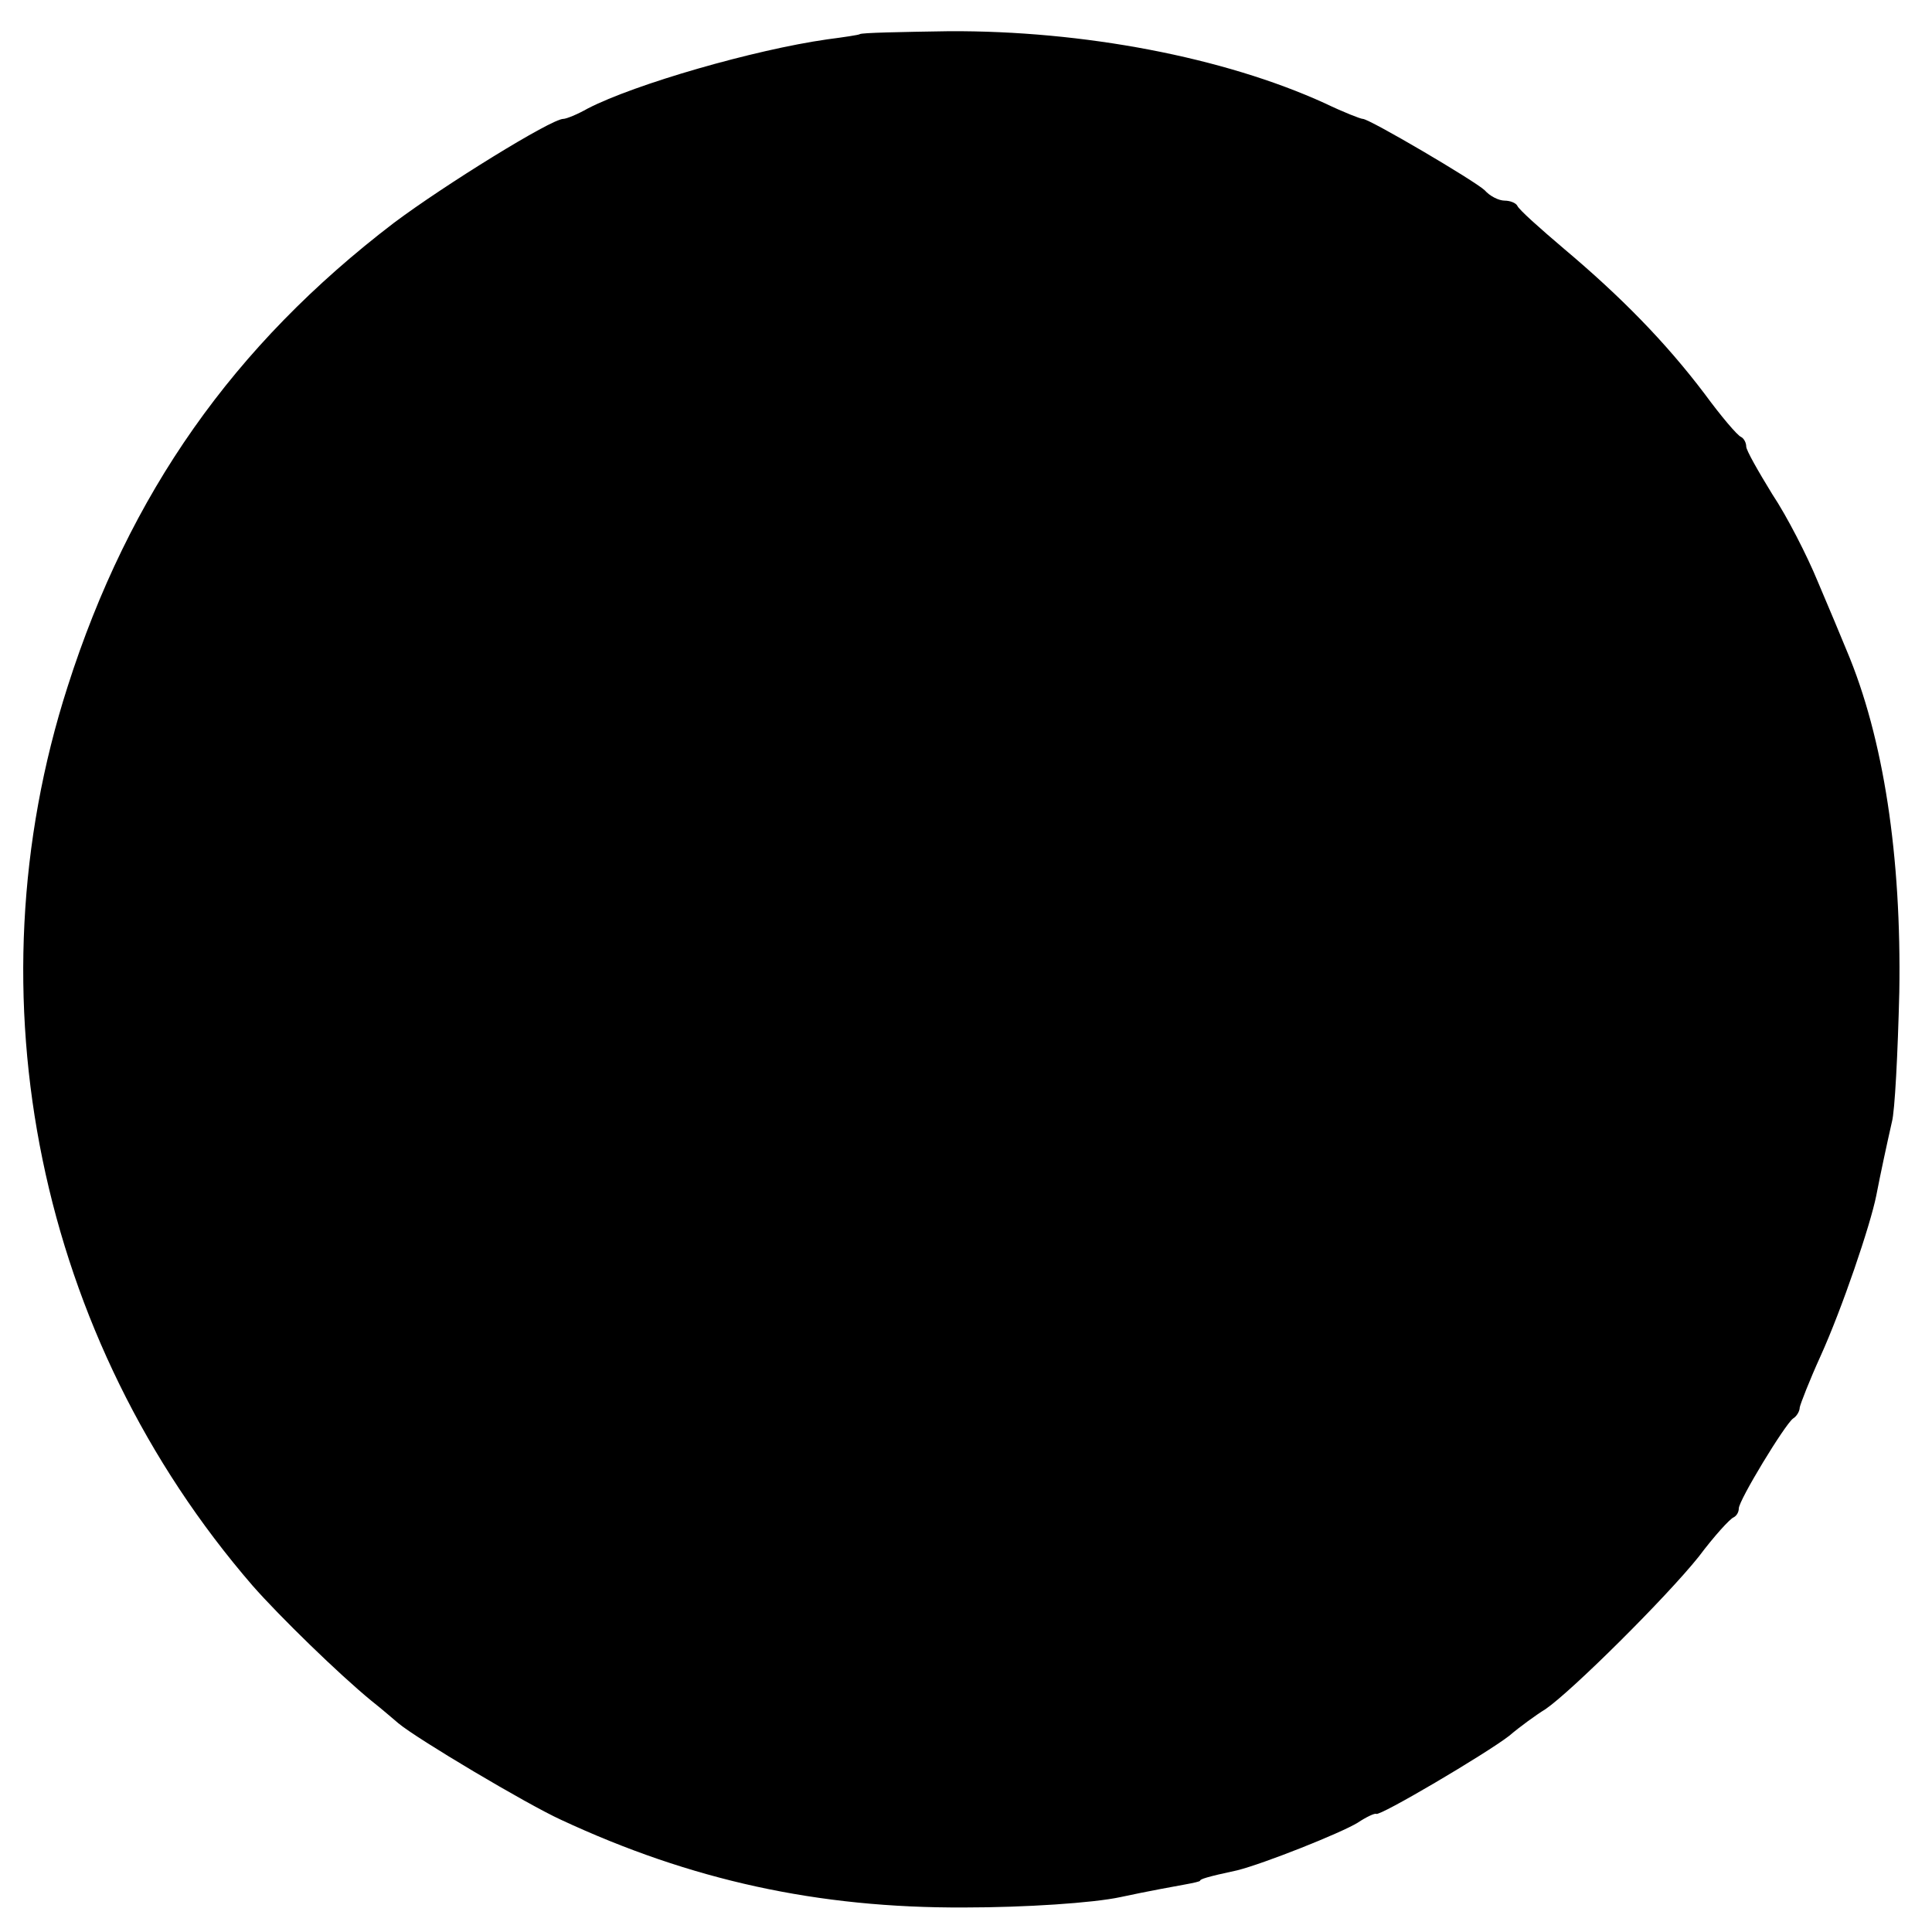
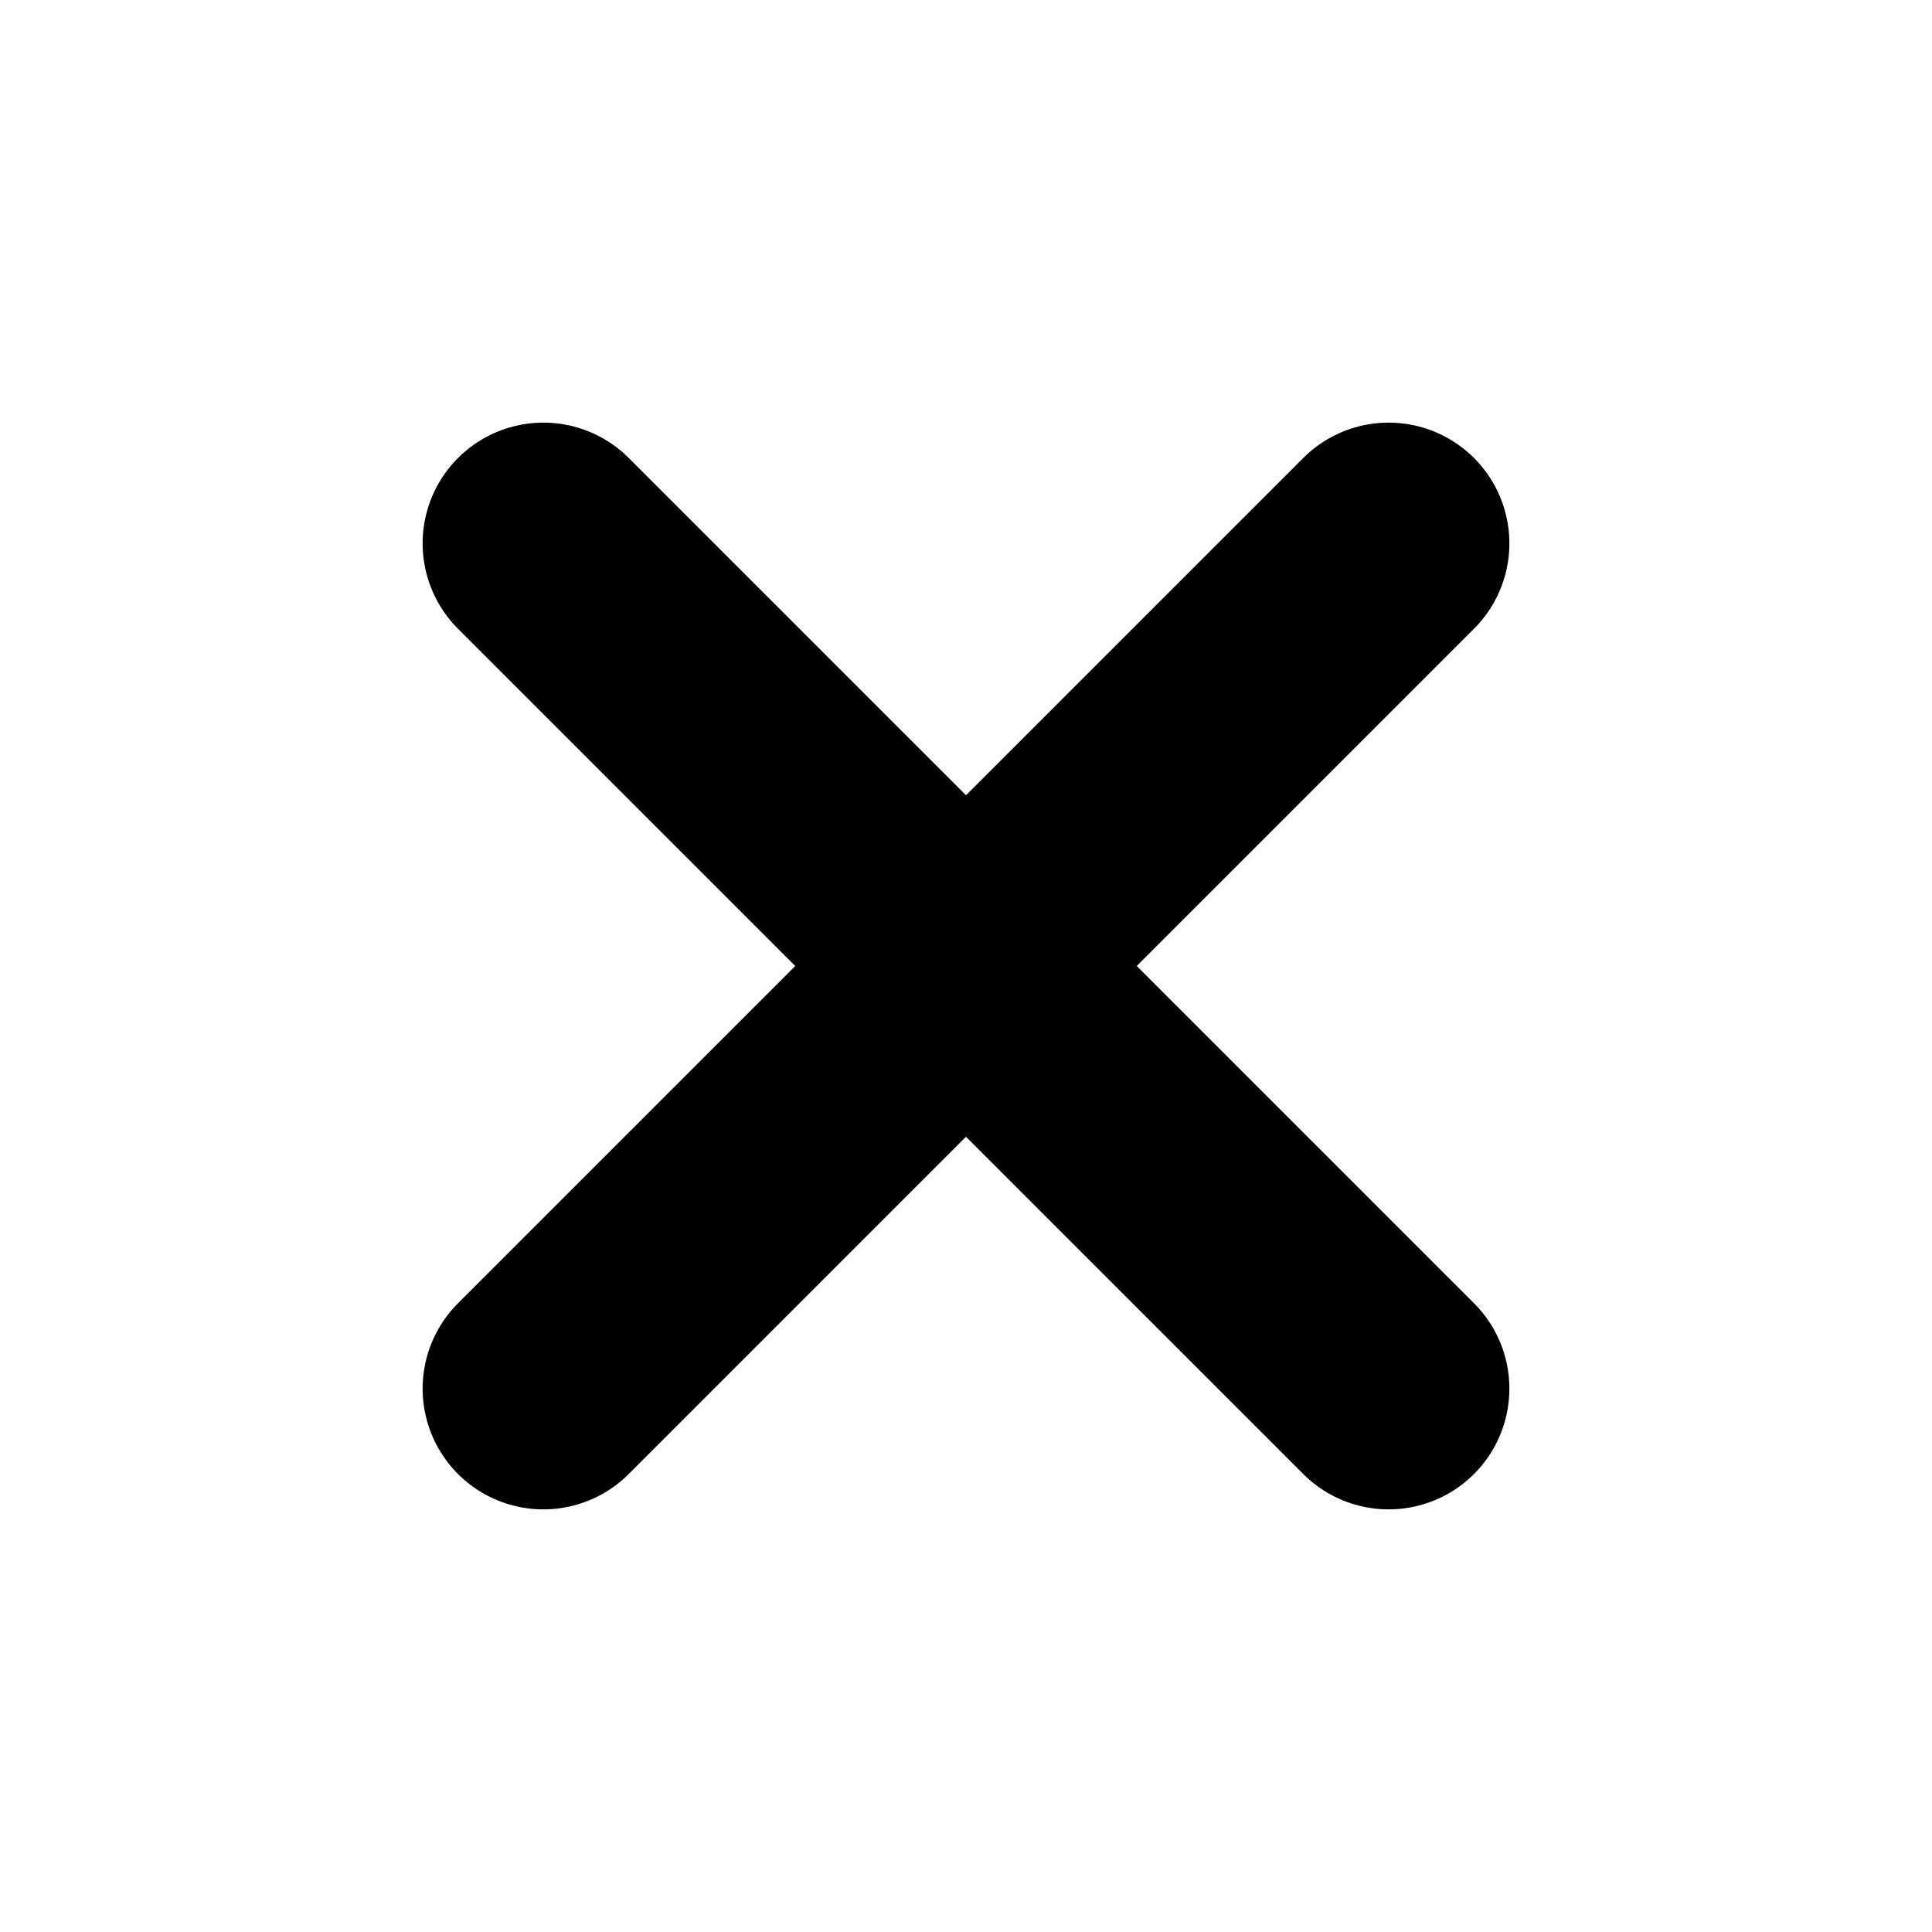
- <svg xmlns="http://www.w3.org/2000/svg" version="1.0" width="260pt" height="260pt" viewBox="0 0 260 260" preserveAspectRatio="xMidYMid meet">
-   <g transform="translate(0,260) scale(0.1,-0.1)" fill="#000000" stroke="none">
-     <path d="M1157 2554 c-1 -1 -21 -4 -44 -7 -98 -14 -258 -60 -322 -93 -14 -8 -29 -14 -33 -14 -16 0 -160 -89 -228 -140 -216 -165 -356 -364 -439 -624 -134 -417 -39 -877 249 -1210 36 -41 116 -119 160 -155 14 -11 30 -25 36 -30 25 -21 173 -109 219 -130 174 -81 345 -119 543 -118 81 0 173 6 210 14 37 8 76 15 87 17 11 2 20 4 20 5 0 2 8 5 50 14 36 9 139 50 162 64 12 8 23 13 25 12 4 -4 148 81 179 105 14 12 36 28 49 36 35 24 162 150 206 205 21 28 42 51 47 53 4 2 7 7 7 12 0 11 62 113 73 121 5 3 9 10 9 15 1 5 13 36 28 69 29 64 67 176 75 216 6 31 14 68 21 99 4 14 8 93 10 175 3 182 -21 342 -71 460 -7 17 -24 58 -39 93 -14 34 -41 87 -61 117 -19 31 -35 59 -35 64 0 5 -3 11 -7 13 -5 2 -27 28 -49 58 -53 70 -113 131 -189 195 -33 28 -61 53 -63 58 -2 4 -10 7 -17 7 -8 0 -20 6 -27 14 -14 13 -155 96 -164 96 -3 0 -26 9 -51 21 -136 62 -325 98 -506 97 -64 -1 -118 -2 -120 -4z" />
-   </g>
+ <svg xmlns="http://www.w3.org/2000/svg" viewBox="0 0 32 32">
+   <path d="M9 9 L23 23 M23 9 L9 23" stroke="#000" stroke-width="4" stroke-linecap="round" fill="none" />
</svg>
